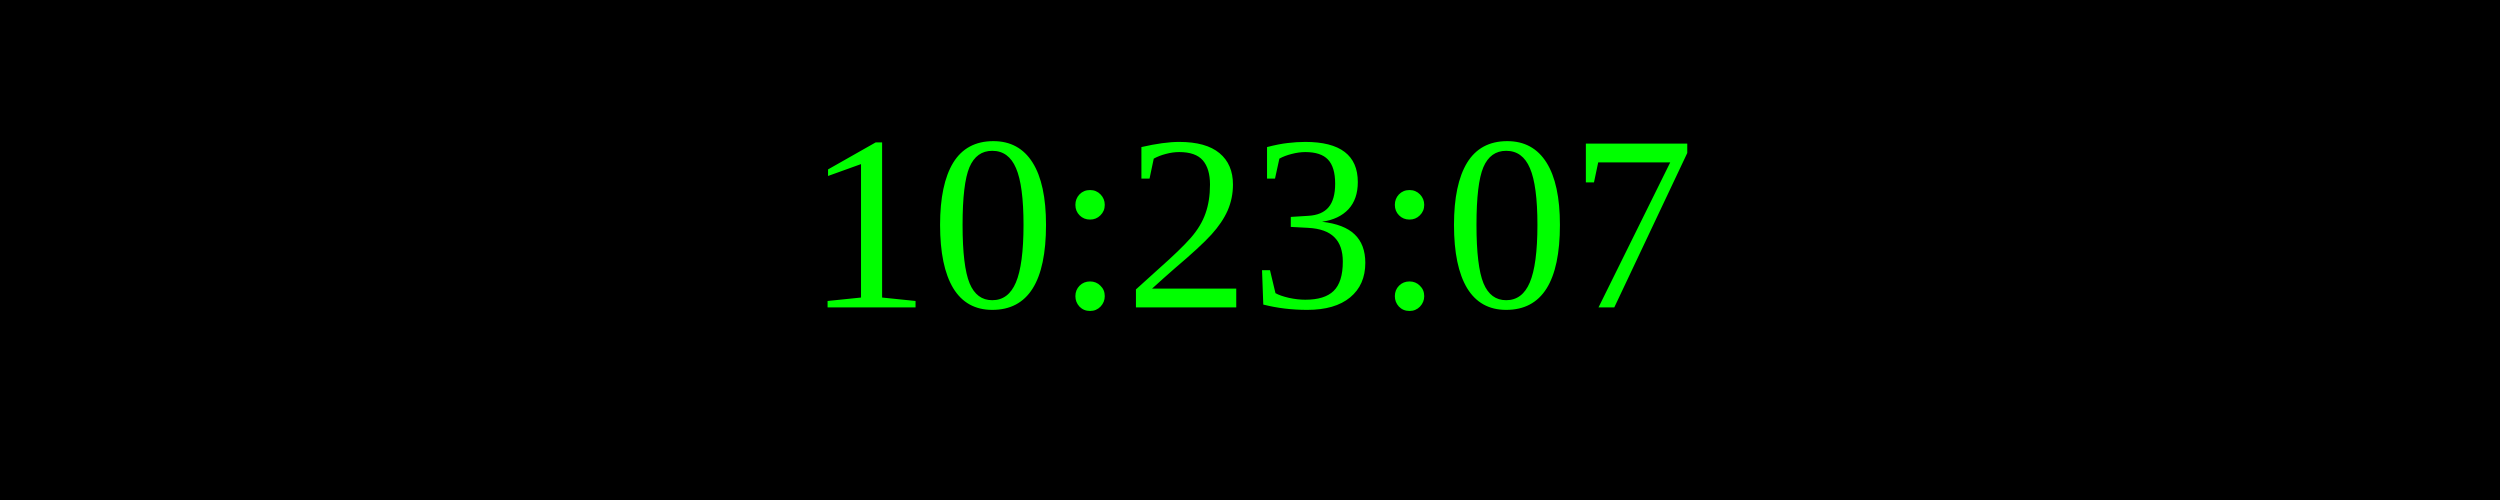
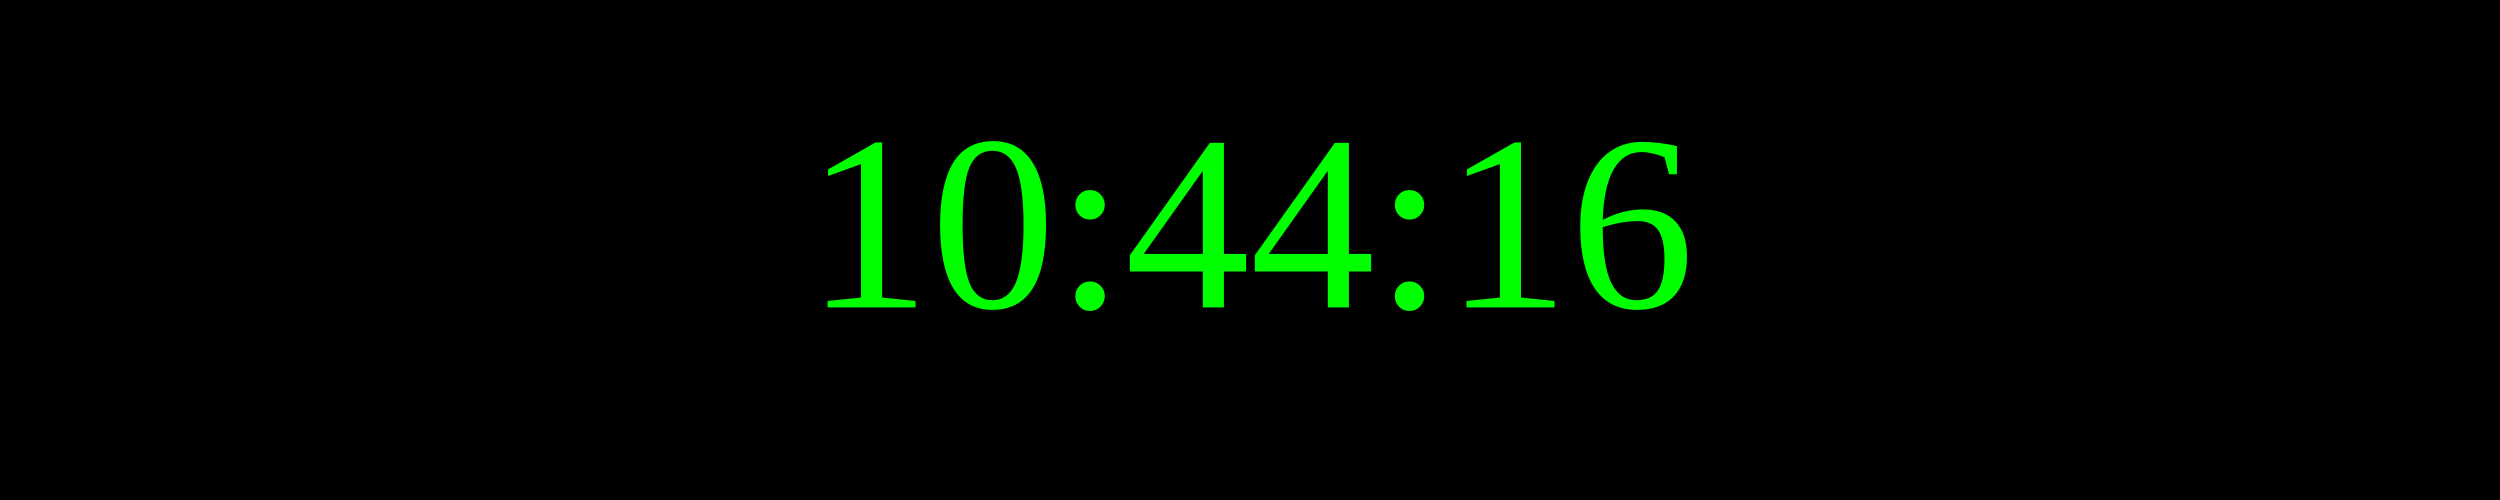
<svg xmlns="http://www.w3.org/2000/svg" width="250" height="50">
  <rect width="100%" height="100%" fill="black" />
  <text x="50%" y="50%" font-size="25" fill="lime" text-anchor="middle" dominant-baseline="middle">
- 10:23:07
+ 10:44:16
</text>
</svg>
